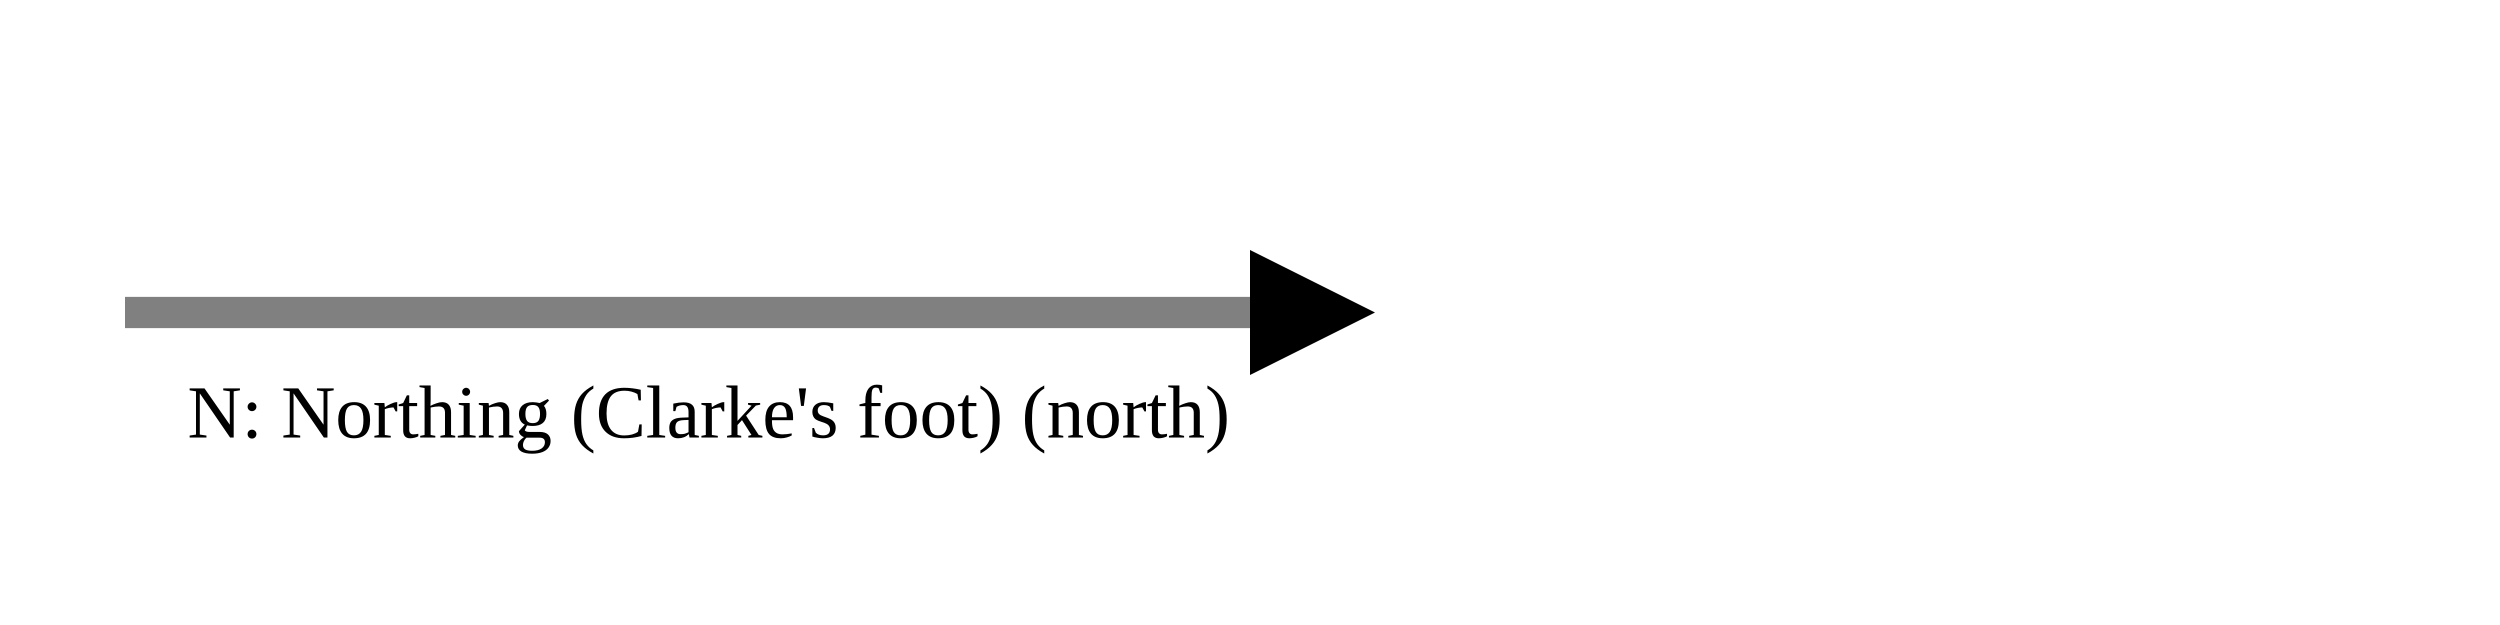
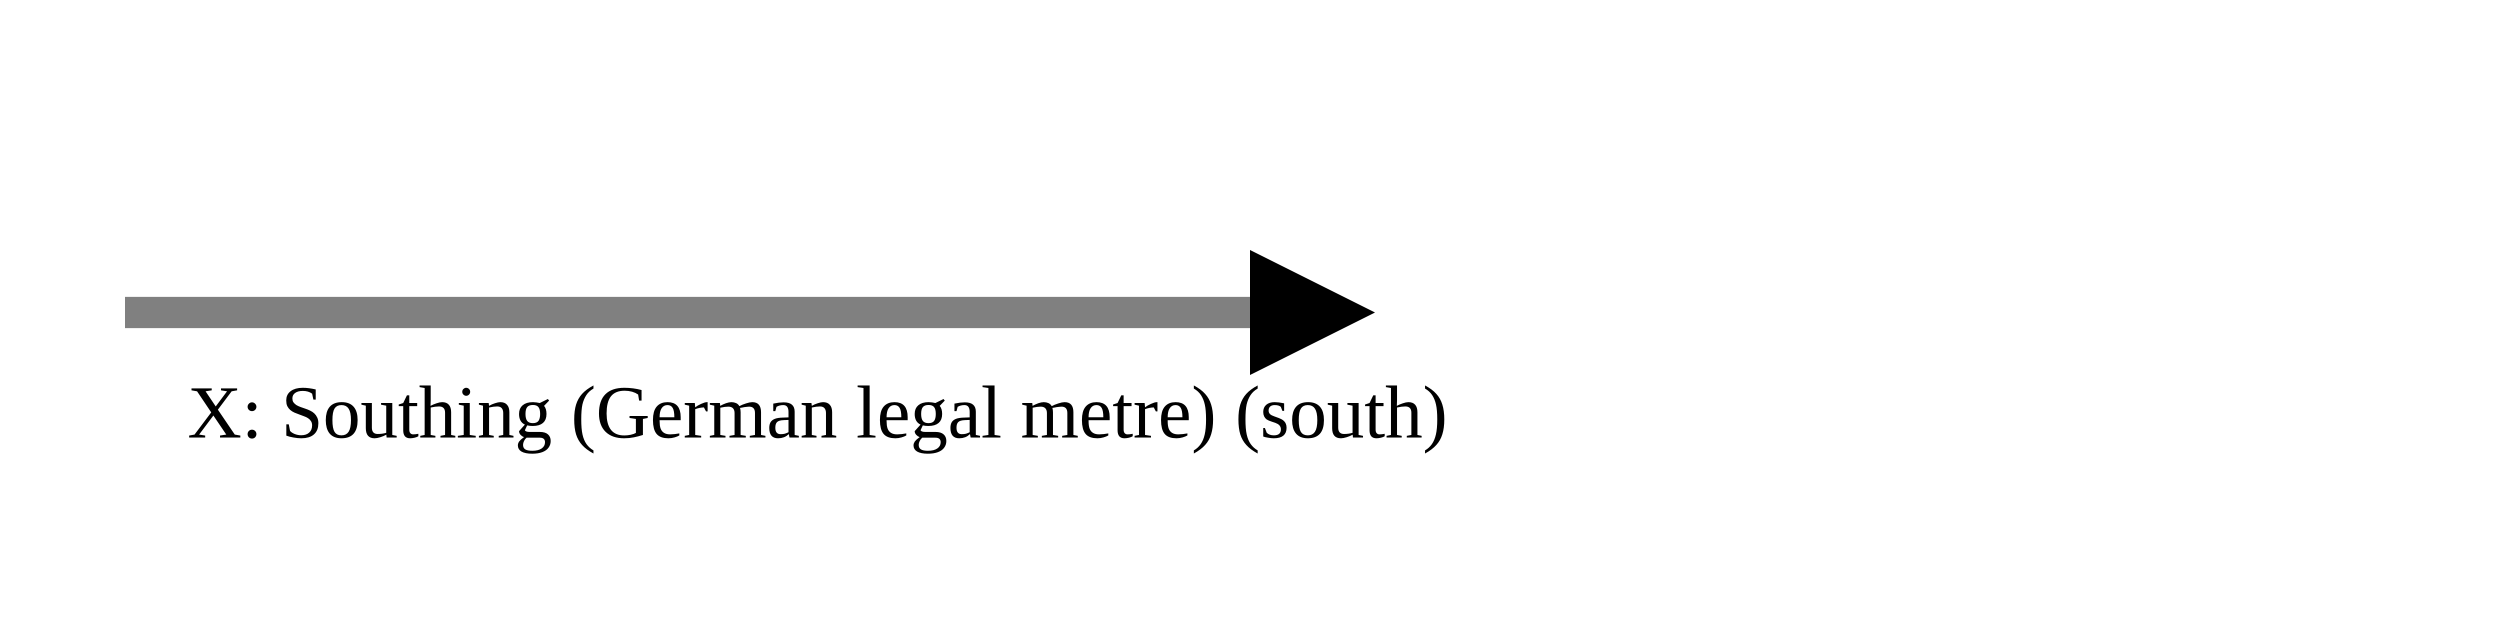
<svg xmlns="http://www.w3.org/2000/svg" version="1.1" width="400" height="100" viewbox="0 0 275 100">
  <defs>
    <marker id="arrowhead" markerWidth="10" markerHeight="7" refX="0" refY="2" orient="auto">
      <polygon points="0 0, 4 2, 0 4" />
    </marker>
  </defs>
  <line x1="20" y1="50" x2="200" y2="50" stroke="gray" stroke-width="5" marker-end="url(#arrowhead)" />
-   <text x="30" y="70" class="small">N: Northing (Clarke's foot) (north)</text>
+   <text x="30" y="70" class="small">X: Southing (German legal metre) (south)</text>
</svg>
